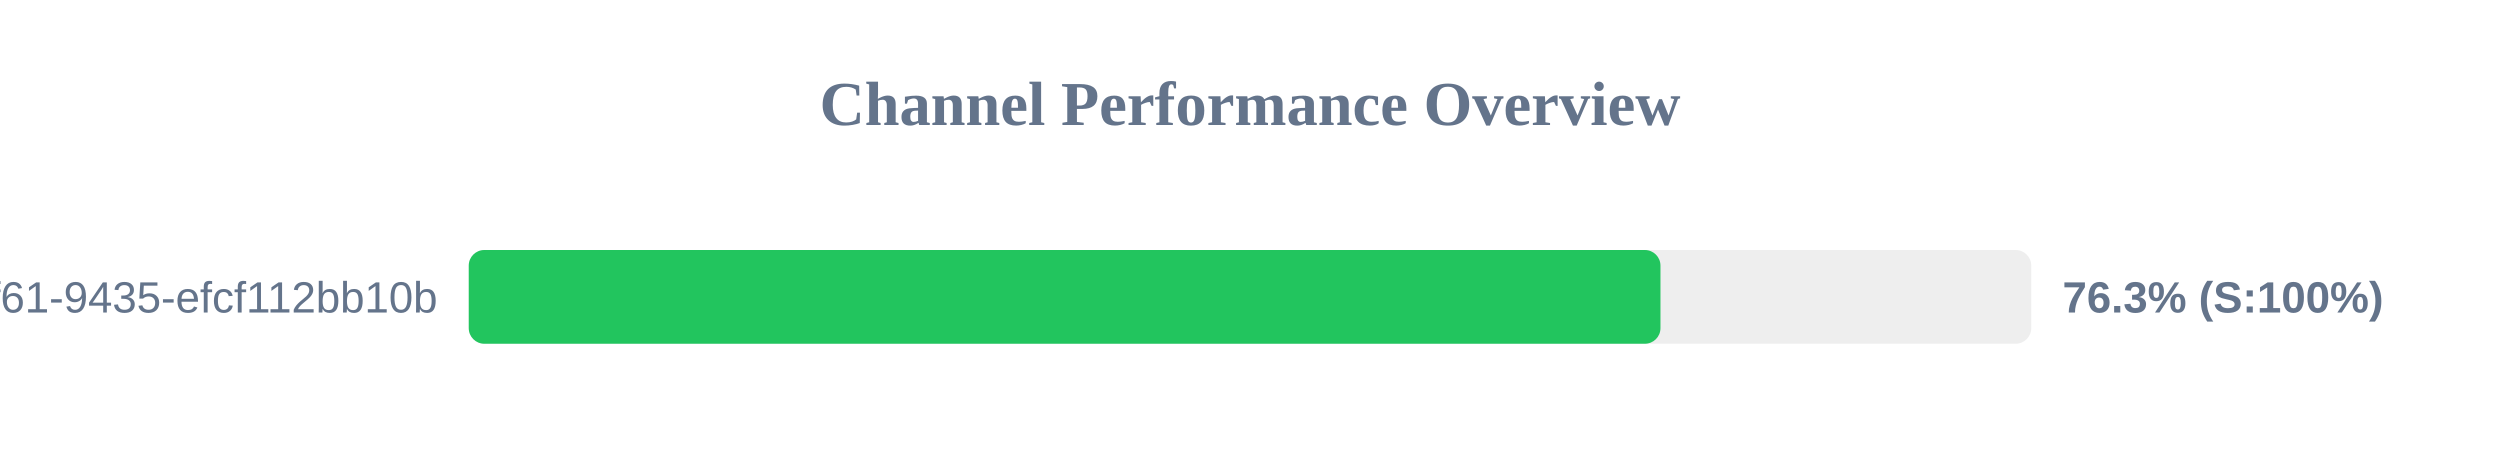
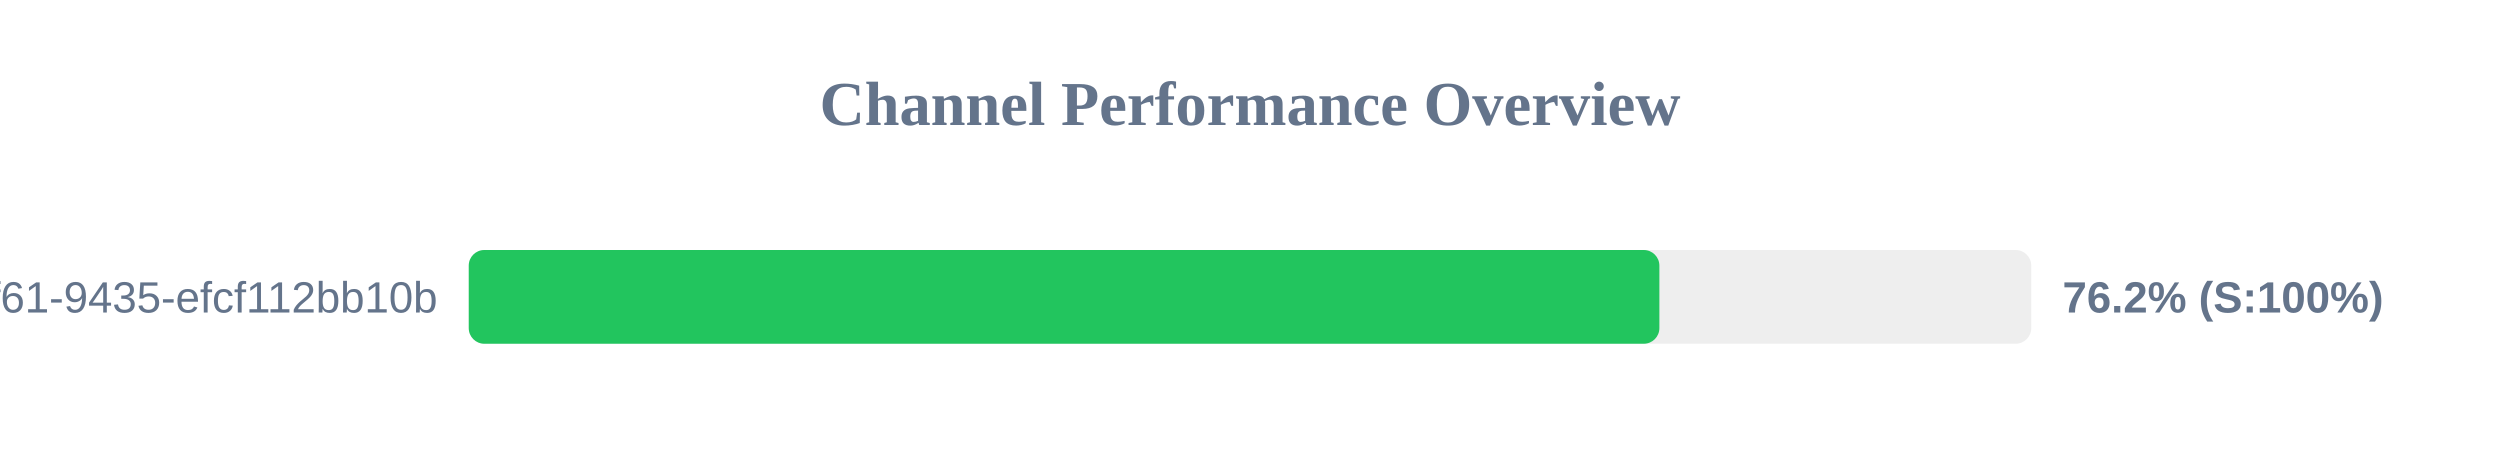
<svg xmlns="http://www.w3.org/2000/svg" width="800" height="150" version="1.1">
  <style>
        .row { font: 14px Arial; fill: #64748b; }
        .score { font: bold 14px Arial; fill: #64748b; }
    </style>
  <text x="400" y="40" text-anchor="middle" font-size="20px" font-weight="bold" fill="#64748b">Channel Performance Overview</text>
  <rect x="150" y="80" width="500" height="30" fill="#eee" rx="5" />
-   <rect x="150" y="80" width="381.35" height="30" fill="#22c55e" rx="5" />
+   <rect x="150" y="80" width="381.0" height="30" fill="#22c55e" rx="5" />
  <text x="140" y="100" text-anchor="end" class="row">?uuid=07c122ad-50b2-4f61-9435-efcf112bb10b</text>
-   <text x="660" y="100" text-anchor="start" class="score">76.3% (S:100%)</text>
+   <text x="660" y="100" text-anchor="start" class="score">76.2% (S:100%)</text>
</svg>
